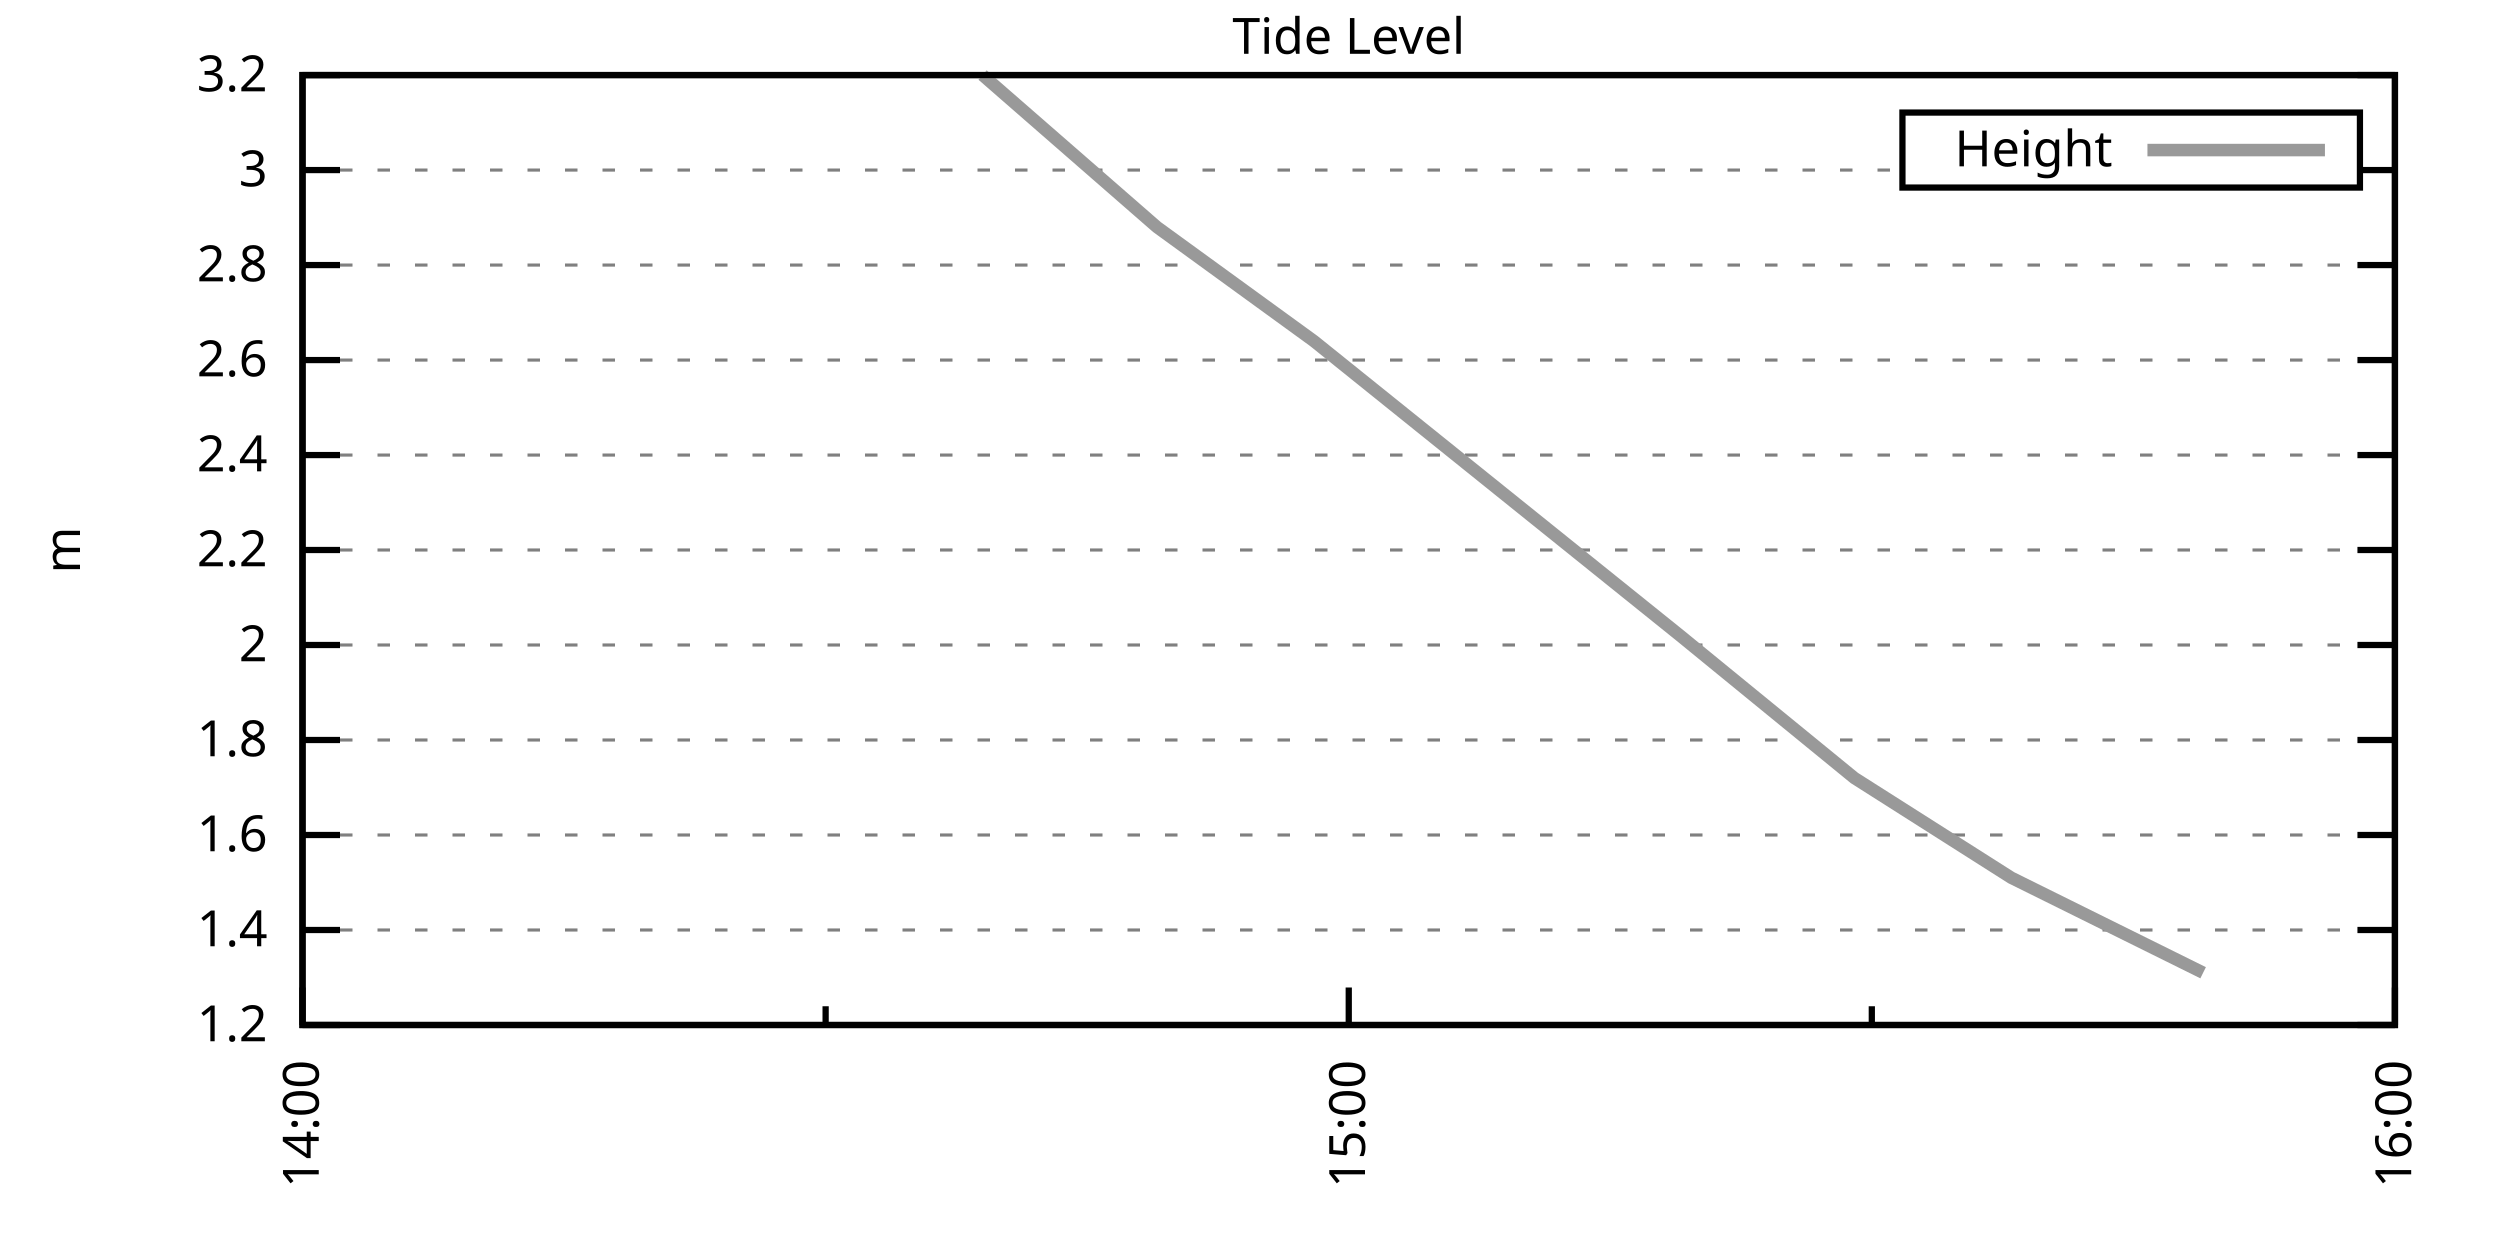
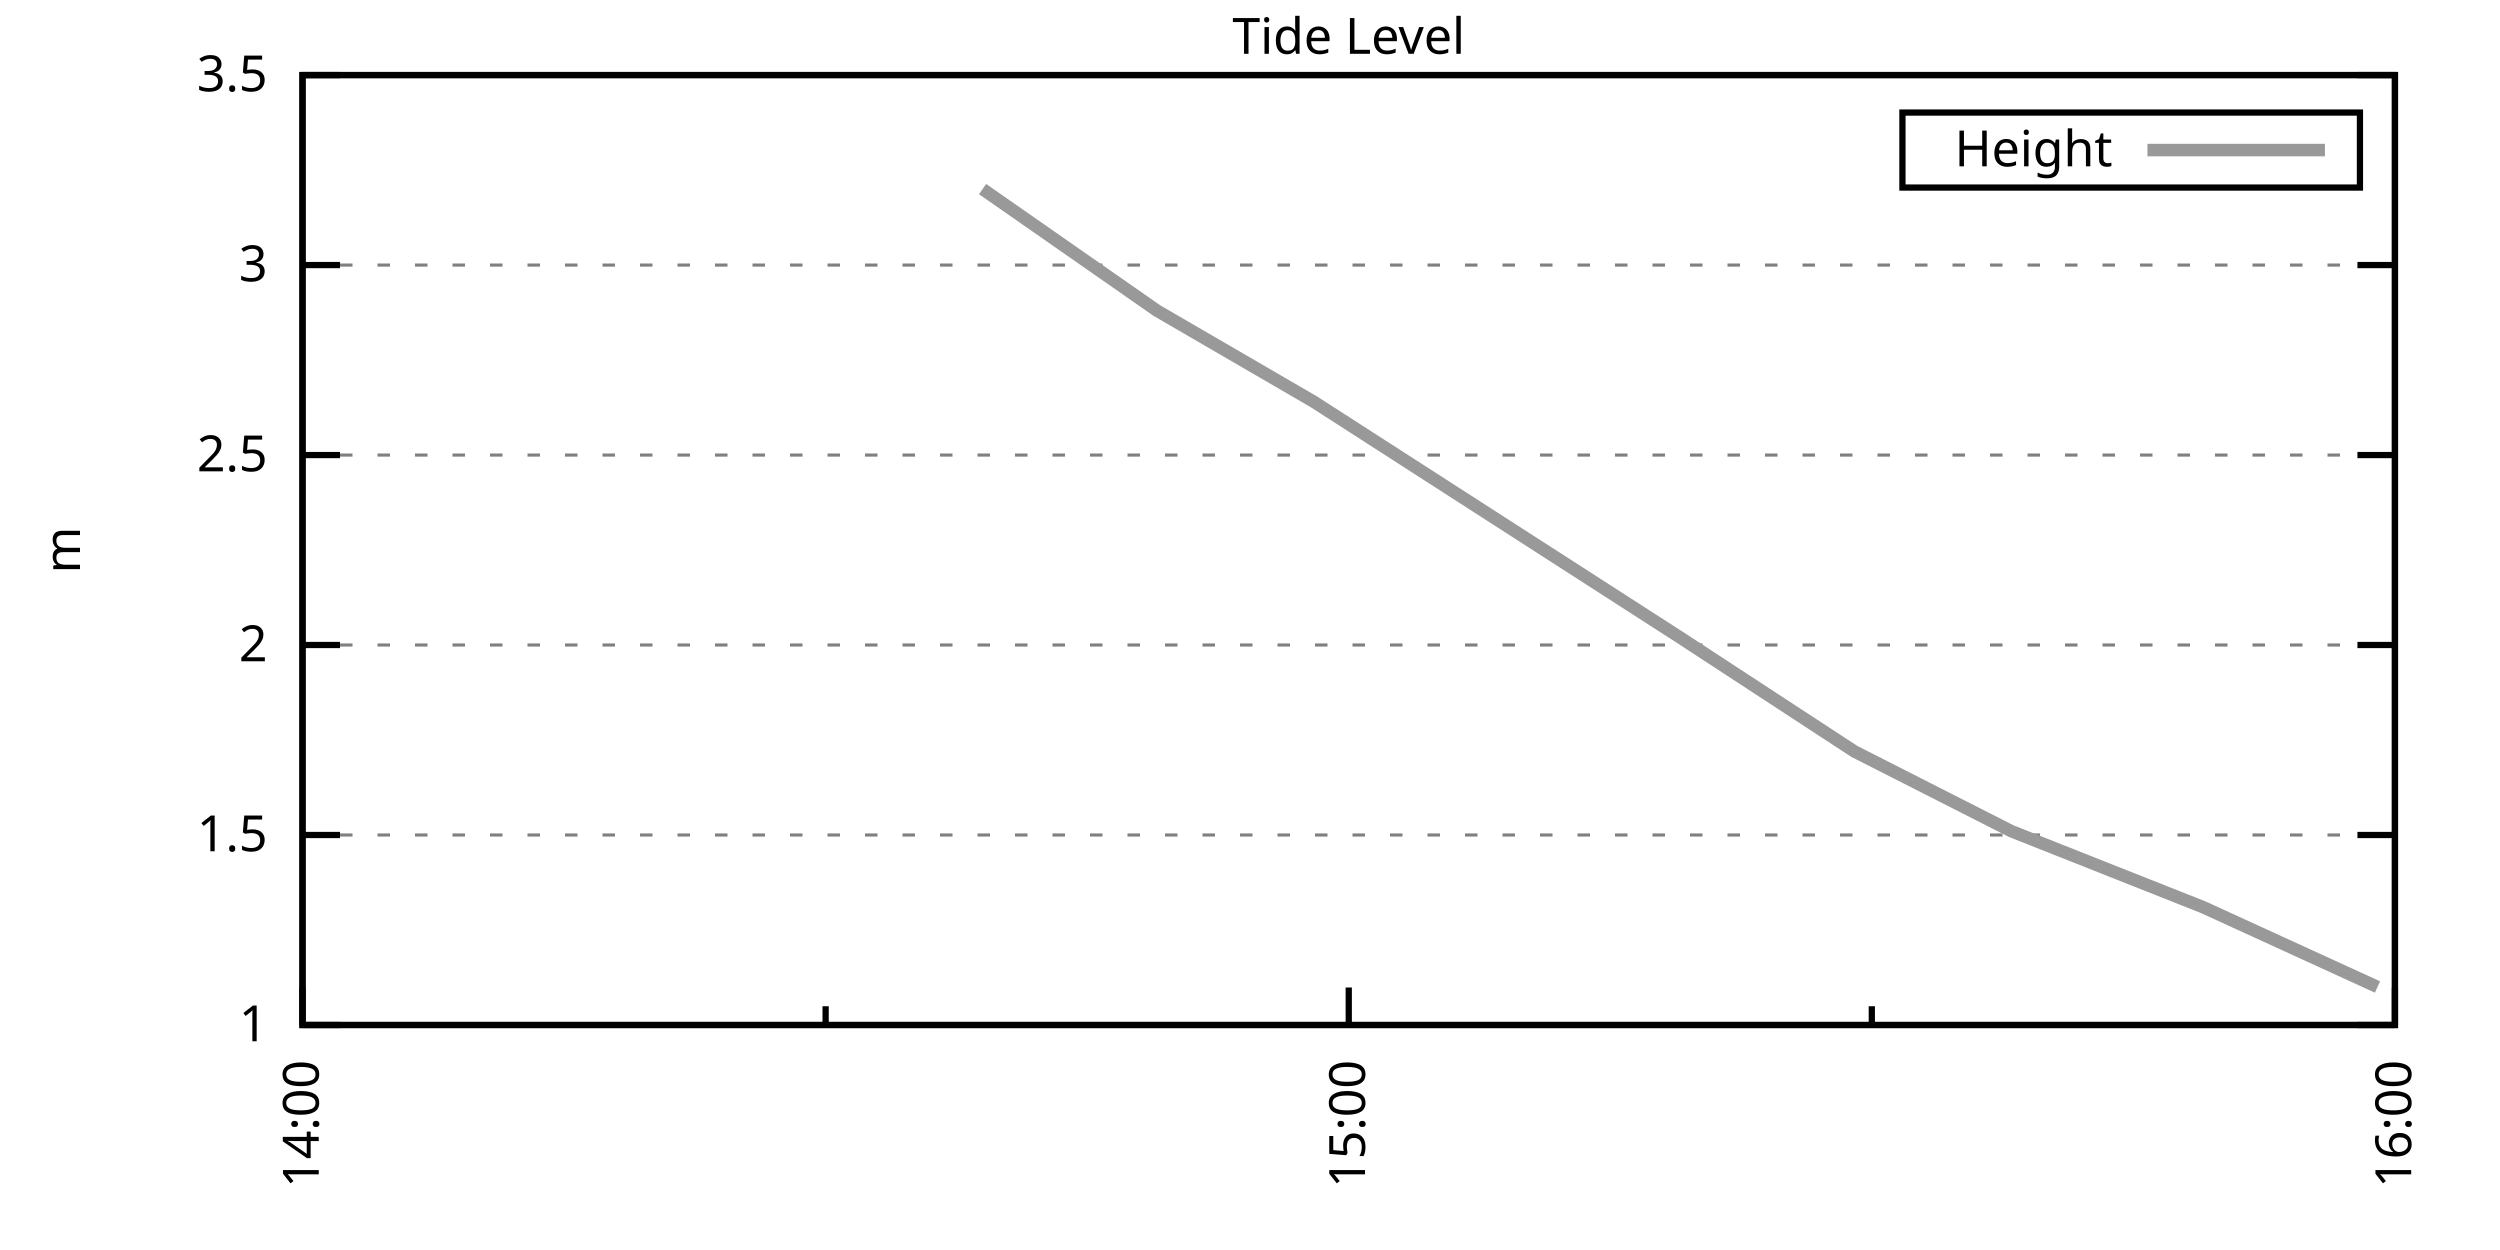
<svg xmlns="http://www.w3.org/2000/svg" xmlns:xlink="http://www.w3.org/1999/xlink" width="400" height="200" viewBox="0 0 400 200">
  <g id="gnuplot_canvas">
    <rect x="0" y="0" width="400" height="200" fill="none" />
    <defs>
      <circle id="gpDot" r="0.5" stroke-width="0.5" stroke="currentColor" />
      <path id="gpPt0" stroke-width="0.333" stroke="currentColor" d="M-1,0 h2 M0,-1 v2" />
      <path id="gpPt1" stroke-width="0.333" stroke="currentColor" d="M-1,-1 L1,1 M1,-1 L-1,1" />
      <path id="gpPt2" stroke-width="0.333" stroke="currentColor" d="M-1,0 L1,0 M0,-1 L0,1 M-1,-1 L1,1 M-1,1 L1,-1" />
      <rect id="gpPt3" stroke-width="0.333" stroke="currentColor" x="-1" y="-1" width="2" height="2" />
      <rect id="gpPt4" stroke-width="0.333" stroke="currentColor" fill="currentColor" x="-1" y="-1" width="2" height="2" />
      <circle id="gpPt5" stroke-width="0.333" stroke="currentColor" cx="0" cy="0" r="1" />
      <use xlink:href="#gpPt5" id="gpPt6" fill="currentColor" stroke="none" />
      <path id="gpPt7" stroke-width="0.333" stroke="currentColor" d="M0,-1.33 L-1.33,0.67 L1.33,0.67 z" />
      <use xlink:href="#gpPt7" id="gpPt8" fill="currentColor" stroke="none" />
      <use xlink:href="#gpPt7" id="gpPt9" stroke="currentColor" transform="rotate(180)" />
      <use xlink:href="#gpPt9" id="gpPt10" fill="currentColor" stroke="none" />
      <use xlink:href="#gpPt3" id="gpPt11" stroke="currentColor" transform="rotate(45)" />
      <use xlink:href="#gpPt11" id="gpPt12" fill="currentColor" stroke="none" />
      <path id="gpPt13" stroke-width="0.333" stroke="currentColor" d="M0,1.330 L1.265,0.411 L0.782,-1.067 L-0.782,-1.076 L-1.265,0.411 z" />
      <use xlink:href="#gpPt13" id="gpPt14" fill="currentColor" stroke="none" />
      <filter id="textbox" filterUnits="objectBoundingBox" x="0" y="0" height="1" width="1">
        <feFlood flood-color="white" flood-opacity="1" result="bgnd" />
        <feComposite in="SourceGraphic" in2="bgnd" operator="atop" />
      </filter>
      <filter id="greybox" filterUnits="objectBoundingBox" x="0" y="0" height="1" width="1">
        <feFlood flood-color="lightgrey" flood-opacity="1" result="grey" />
        <feComposite in="SourceGraphic" in2="grey" operator="atop" />
      </filter>
    </defs>
    <g fill="none" color="white" stroke="currentColor" stroke-width="1.00" stroke-linecap="butt" stroke-linejoin="miter">
</g>
    <g fill="none" color="black" stroke="currentColor" stroke-width="1.00" stroke-linecap="butt" stroke-linejoin="miter">
      <g stroke="none" shape-rendering="crispEdges">
        <polygon fill="rgb(255, 255, 255)" points="48.40,164.00 383.18,164.00 383.18,12.02 48.40,12.02 " />
      </g>
    </g>
    <g fill="none" color="black" stroke="currentColor" stroke-width="1.00" stroke-linecap="butt" stroke-linejoin="miter">
</g>
    <g fill="none" color="black" stroke="black" stroke-width="0.50" stroke-linecap="butt" stroke-linejoin="miter">
</g>
    <g fill="none" color="gray" stroke="currentColor" stroke-width="0.50" stroke-linecap="butt" stroke-linejoin="miter">
      <path stroke="gray" stroke-dasharray="2,4" class="gridline" d="M48.40,164.00 L383.19,164.00  " />
    </g>
    <g fill="none" color="gray" stroke="gray" stroke-width="1.00" stroke-linecap="butt" stroke-linejoin="miter">
</g>
    <g fill="none" color="black" stroke="currentColor" stroke-width="1.00" stroke-linecap="butt" stroke-linejoin="miter">
      <path stroke="black" d="M48.40,164.00 L54.40,164.00 M383.19,164.00 L377.19,164.00  " />
      <g transform="translate(42.80,166.60)" stroke="none" fill="black" font-family="Sans" font-size="8.00" text-anchor="end">
        <text>
-           <tspan font-family="Sans"> 1.2</tspan>
-         </text>
-       </g>
-     </g>
-     <g fill="none" color="black" stroke="currentColor" stroke-width="1.00" stroke-linecap="butt" stroke-linejoin="miter">
- </g>
-     <g fill="none" color="black" stroke="black" stroke-width="0.50" stroke-linecap="butt" stroke-linejoin="miter">
- </g>
-     <g fill="none" color="gray" stroke="currentColor" stroke-width="0.50" stroke-linecap="butt" stroke-linejoin="miter">
-       <path stroke="gray" stroke-dasharray="2,4" class="gridline" d="M48.40,148.80 L383.19,148.80  " />
-     </g>
-     <g fill="none" color="gray" stroke="gray" stroke-width="1.00" stroke-linecap="butt" stroke-linejoin="miter">
- </g>
-     <g fill="none" color="black" stroke="currentColor" stroke-width="1.00" stroke-linecap="butt" stroke-linejoin="miter">
-       <path stroke="black" d="M48.40,148.80 L54.40,148.80 M383.19,148.80 L377.19,148.80  " />
-       <g transform="translate(42.80,151.40)" stroke="none" fill="black" font-family="Sans" font-size="8.00" text-anchor="end">
-         <text>
-           <tspan font-family="Sans"> 1.4</tspan>
+           <tspan font-family="Sans"> 1</tspan>
        </text>
      </g>
    </g>
    <g fill="none" color="black" stroke="currentColor" stroke-width="1.00" stroke-linecap="butt" stroke-linejoin="miter">
</g>
    <g fill="none" color="black" stroke="black" stroke-width="0.50" stroke-linecap="butt" stroke-linejoin="miter">
</g>
    <g fill="none" color="gray" stroke="currentColor" stroke-width="0.50" stroke-linecap="butt" stroke-linejoin="miter">
      <path stroke="gray" stroke-dasharray="2,4" class="gridline" d="M48.40,133.60 L383.19,133.60  " />
    </g>
    <g fill="none" color="gray" stroke="gray" stroke-width="1.00" stroke-linecap="butt" stroke-linejoin="miter">
</g>
    <g fill="none" color="black" stroke="currentColor" stroke-width="1.00" stroke-linecap="butt" stroke-linejoin="miter">
      <path stroke="black" d="M48.40,133.60 L54.40,133.60 M383.19,133.60 L377.19,133.60  " />
      <g transform="translate(42.80,136.20)" stroke="none" fill="black" font-family="Sans" font-size="8.00" text-anchor="end">
        <text>
-           <tspan font-family="Sans"> 1.6</tspan>
-         </text>
-       </g>
-     </g>
-     <g fill="none" color="black" stroke="currentColor" stroke-width="1.00" stroke-linecap="butt" stroke-linejoin="miter">
- </g>
-     <g fill="none" color="black" stroke="black" stroke-width="0.50" stroke-linecap="butt" stroke-linejoin="miter">
- </g>
-     <g fill="none" color="gray" stroke="currentColor" stroke-width="0.50" stroke-linecap="butt" stroke-linejoin="miter">
-       <path stroke="gray" stroke-dasharray="2,4" class="gridline" d="M48.40,118.40 L383.19,118.40  " />
-     </g>
-     <g fill="none" color="gray" stroke="gray" stroke-width="1.00" stroke-linecap="butt" stroke-linejoin="miter">
- </g>
-     <g fill="none" color="black" stroke="currentColor" stroke-width="1.00" stroke-linecap="butt" stroke-linejoin="miter">
-       <path stroke="black" d="M48.40,118.40 L54.40,118.40 M383.19,118.40 L377.19,118.40  " />
-       <g transform="translate(42.80,121.00)" stroke="none" fill="black" font-family="Sans" font-size="8.00" text-anchor="end">
-         <text>
-           <tspan font-family="Sans"> 1.8</tspan>
+           <tspan font-family="Sans"> 1.5</tspan>
        </text>
      </g>
    </g>
    <g fill="none" color="black" stroke="currentColor" stroke-width="1.00" stroke-linecap="butt" stroke-linejoin="miter">
</g>
    <g fill="none" color="black" stroke="black" stroke-width="0.50" stroke-linecap="butt" stroke-linejoin="miter">
</g>
    <g fill="none" color="gray" stroke="currentColor" stroke-width="0.50" stroke-linecap="butt" stroke-linejoin="miter">
      <path stroke="gray" stroke-dasharray="2,4" class="gridline" d="M48.40,103.20 L383.19,103.20  " />
    </g>
    <g fill="none" color="gray" stroke="gray" stroke-width="1.00" stroke-linecap="butt" stroke-linejoin="miter">
</g>
    <g fill="none" color="black" stroke="currentColor" stroke-width="1.00" stroke-linecap="butt" stroke-linejoin="miter">
      <path stroke="black" d="M48.40,103.20 L54.40,103.20 M383.19,103.20 L377.19,103.20  " />
      <g transform="translate(42.80,105.80)" stroke="none" fill="black" font-family="Sans" font-size="8.00" text-anchor="end">
        <text>
          <tspan font-family="Sans"> 2</tspan>
        </text>
      </g>
    </g>
    <g fill="none" color="black" stroke="currentColor" stroke-width="1.00" stroke-linecap="butt" stroke-linejoin="miter">
</g>
    <g fill="none" color="black" stroke="black" stroke-width="0.50" stroke-linecap="butt" stroke-linejoin="miter">
</g>
    <g fill="none" color="gray" stroke="currentColor" stroke-width="0.50" stroke-linecap="butt" stroke-linejoin="miter">
-       <path stroke="gray" stroke-dasharray="2,4" class="gridline" d="M48.40,88.00 L383.19,88.00  " />
-     </g>
-     <g fill="none" color="gray" stroke="gray" stroke-width="1.00" stroke-linecap="butt" stroke-linejoin="miter">
- </g>
-     <g fill="none" color="black" stroke="currentColor" stroke-width="1.00" stroke-linecap="butt" stroke-linejoin="miter">
-       <path stroke="black" d="M48.40,88.00 L54.40,88.00 M383.19,88.00 L377.19,88.00  " />
-       <g transform="translate(42.80,90.60)" stroke="none" fill="black" font-family="Sans" font-size="8.00" text-anchor="end">
-         <text>
-           <tspan font-family="Sans"> 2.2</tspan>
-         </text>
-       </g>
-     </g>
-     <g fill="none" color="black" stroke="currentColor" stroke-width="1.00" stroke-linecap="butt" stroke-linejoin="miter">
- </g>
-     <g fill="none" color="black" stroke="black" stroke-width="0.50" stroke-linecap="butt" stroke-linejoin="miter">
- </g>
-     <g fill="none" color="gray" stroke="currentColor" stroke-width="0.50" stroke-linecap="butt" stroke-linejoin="miter">
      <path stroke="gray" stroke-dasharray="2,4" class="gridline" d="M48.40,72.81 L383.19,72.81  " />
    </g>
    <g fill="none" color="gray" stroke="gray" stroke-width="1.00" stroke-linecap="butt" stroke-linejoin="miter">
</g>
    <g fill="none" color="black" stroke="currentColor" stroke-width="1.00" stroke-linecap="butt" stroke-linejoin="miter">
      <path stroke="black" d="M48.40,72.81 L54.40,72.81 M383.19,72.81 L377.19,72.81  " />
      <g transform="translate(42.80,75.41)" stroke="none" fill="black" font-family="Sans" font-size="8.00" text-anchor="end">
        <text>
-           <tspan font-family="Sans"> 2.4</tspan>
-         </text>
-       </g>
-     </g>
-     <g fill="none" color="black" stroke="currentColor" stroke-width="1.00" stroke-linecap="butt" stroke-linejoin="miter">
- </g>
-     <g fill="none" color="black" stroke="black" stroke-width="0.50" stroke-linecap="butt" stroke-linejoin="miter">
- </g>
-     <g fill="none" color="gray" stroke="currentColor" stroke-width="0.50" stroke-linecap="butt" stroke-linejoin="miter">
-       <path stroke="gray" stroke-dasharray="2,4" class="gridline" d="M48.40,57.61 L383.19,57.61  " />
-     </g>
-     <g fill="none" color="gray" stroke="gray" stroke-width="1.00" stroke-linecap="butt" stroke-linejoin="miter">
- </g>
-     <g fill="none" color="black" stroke="currentColor" stroke-width="1.00" stroke-linecap="butt" stroke-linejoin="miter">
-       <path stroke="black" d="M48.40,57.61 L54.40,57.61 M383.19,57.61 L377.19,57.61  " />
-       <g transform="translate(42.80,60.21)" stroke="none" fill="black" font-family="Sans" font-size="8.00" text-anchor="end">
-         <text>
-           <tspan font-family="Sans"> 2.6</tspan>
+           <tspan font-family="Sans"> 2.5</tspan>
        </text>
      </g>
    </g>
    <g fill="none" color="black" stroke="currentColor" stroke-width="1.00" stroke-linecap="butt" stroke-linejoin="miter">
</g>
    <g fill="none" color="black" stroke="black" stroke-width="0.50" stroke-linecap="butt" stroke-linejoin="miter">
</g>
    <g fill="none" color="gray" stroke="currentColor" stroke-width="0.50" stroke-linecap="butt" stroke-linejoin="miter">
      <path stroke="gray" stroke-dasharray="2,4" class="gridline" d="M48.40,42.41 L383.19,42.41  " />
    </g>
    <g fill="none" color="gray" stroke="gray" stroke-width="1.00" stroke-linecap="butt" stroke-linejoin="miter">
</g>
    <g fill="none" color="black" stroke="currentColor" stroke-width="1.00" stroke-linecap="butt" stroke-linejoin="miter">
      <path stroke="black" d="M48.40,42.41 L54.40,42.41 M383.19,42.41 L377.19,42.41  " />
      <g transform="translate(42.80,45.01)" stroke="none" fill="black" font-family="Sans" font-size="8.00" text-anchor="end">
        <text>
-           <tspan font-family="Sans"> 2.8</tspan>
-         </text>
-       </g>
-     </g>
-     <g fill="none" color="black" stroke="currentColor" stroke-width="1.00" stroke-linecap="butt" stroke-linejoin="miter">
- </g>
-     <g fill="none" color="black" stroke="black" stroke-width="0.50" stroke-linecap="butt" stroke-linejoin="miter">
- </g>
-     <g fill="none" color="gray" stroke="currentColor" stroke-width="0.50" stroke-linecap="butt" stroke-linejoin="miter">
-       <path stroke="gray" stroke-dasharray="2,4" class="gridline" d="M48.40,27.21 L304.39,27.21 M377.59,27.21 L383.19,27.21  " />
-     </g>
-     <g fill="none" color="gray" stroke="gray" stroke-width="1.00" stroke-linecap="butt" stroke-linejoin="miter">
- </g>
-     <g fill="none" color="black" stroke="currentColor" stroke-width="1.00" stroke-linecap="butt" stroke-linejoin="miter">
-       <path stroke="black" d="M48.40,27.21 L54.40,27.21 M383.19,27.21 L377.19,27.21  " />
-       <g transform="translate(42.80,29.81)" stroke="none" fill="black" font-family="Sans" font-size="8.00" text-anchor="end">
-         <text>
          <tspan font-family="Sans"> 3</tspan>
        </text>
      </g>
    </g>
    <g fill="none" color="black" stroke="currentColor" stroke-width="1.00" stroke-linecap="butt" stroke-linejoin="miter">
</g>
    <g fill="none" color="black" stroke="black" stroke-width="0.50" stroke-linecap="butt" stroke-linejoin="miter">
</g>
    <g fill="none" color="gray" stroke="currentColor" stroke-width="0.50" stroke-linecap="butt" stroke-linejoin="miter">
      <path stroke="gray" stroke-dasharray="2,4" class="gridline" d="M48.40,12.01 L383.19,12.01  " />
    </g>
    <g fill="none" color="gray" stroke="gray" stroke-width="1.00" stroke-linecap="butt" stroke-linejoin="miter">
</g>
    <g fill="none" color="black" stroke="currentColor" stroke-width="1.00" stroke-linecap="butt" stroke-linejoin="miter">
      <path stroke="black" d="M48.40,12.01 L54.40,12.01 M383.19,12.01 L377.19,12.01  " />
      <g transform="translate(42.80,14.61)" stroke="none" fill="black" font-family="Sans" font-size="8.00" text-anchor="end">
        <text>
-           <tspan font-family="Sans"> 3.2</tspan>
+           <tspan font-family="Sans"> 3.5</tspan>
        </text>
      </g>
    </g>
    <g fill="none" color="black" stroke="currentColor" stroke-width="1.00" stroke-linecap="butt" stroke-linejoin="miter">
      <path stroke="black" d="M48.40,164.00 L48.40,158.00  " />
      <g transform="translate(51.00,169.60) rotate(270)" stroke="none" fill="black" font-family="Sans" font-size="8.00" text-anchor="end">
        <text>
          <tspan font-family="Sans">14:00</tspan>
        </text>
      </g>
    </g>
    <g fill="none" color="black" stroke="currentColor" stroke-width="1.00" stroke-linecap="butt" stroke-linejoin="miter">
      <path stroke="black" d="M132.10,164.00 L132.10,161.00 M215.80,164.00 L215.80,158.00  " />
      <g transform="translate(218.40,169.60) rotate(270)" stroke="none" fill="black" font-family="Sans" font-size="8.00" text-anchor="end">
        <text>
          <tspan font-family="Sans">15:00</tspan>
        </text>
      </g>
    </g>
    <g fill="none" color="black" stroke="currentColor" stroke-width="1.00" stroke-linecap="butt" stroke-linejoin="miter">
      <path stroke="black" d="M299.49,164.00 L299.49,161.00 M383.19,164.00 L383.19,158.00  " />
      <g transform="translate(385.79,169.60) rotate(270)" stroke="none" fill="black" font-family="Sans" font-size="8.00" text-anchor="end">
        <text>
          <tspan font-family="Sans">16:00</tspan>
        </text>
      </g>
    </g>
    <g fill="none" color="black" stroke="currentColor" stroke-width="1.00" stroke-linecap="butt" stroke-linejoin="miter">
</g>
    <g fill="none" color="black" stroke="currentColor" stroke-width="1.00" stroke-linecap="butt" stroke-linejoin="miter">
      <path stroke="black" d="M48.40,12.01 L48.40,164.00 L383.19,164.00 L383.19,12.01 L48.40,12.01 Z  " />
    </g>
    <g fill="none" color="black" stroke="currentColor" stroke-width="1.00" stroke-linecap="butt" stroke-linejoin="miter">
      <g transform="translate(12.80,88.01) rotate(270)" stroke="none" fill="black" font-family="Sans" font-size="8.00" text-anchor="middle">
        <text>
          <tspan font-family="Sans">m</tspan>
        </text>
      </g>
    </g>
    <g fill="none" color="black" stroke="currentColor" stroke-width="1.00" stroke-linecap="butt" stroke-linejoin="miter">
</g>
    <g fill="none" color="black" stroke="currentColor" stroke-width="1.00" stroke-linecap="butt" stroke-linejoin="miter">
      <path stroke="black" d="M304.39,30.01 L304.39,18.01 L377.59,18.01 L377.59,30.01 L304.39,30.01 Z  " />
    </g>
    <g id="Tide_level_plot_1">
      <g fill="none" color="white" stroke="black" stroke-width="2.00" stroke-linecap="butt" stroke-linejoin="miter">
</g>
      <g fill="none" color="black" stroke="currentColor" stroke-width="2.00" stroke-linecap="butt" stroke-linejoin="miter">
        <g transform="translate(337.99,26.61)" stroke="none" fill="black" font-family="Sans" font-size="8.00" text-anchor="end">
          <text>
            <tspan font-family="Sans">Height</tspan>
          </text>
        </g>
      </g>
      <g fill="none" color="black" stroke="currentColor" stroke-width="2.00" stroke-linecap="butt" stroke-linejoin="miter">
-         <path stroke="rgb(153, 153, 153)" d="M343.59,24.01 L371.99,24.01 M157.21,12.01 L185.11,36.33 L210.22,54.57 L268.80,101.68 L296.70,124.48 L321.81,140.44   L352.50,155.64  " />
+         <path stroke="rgb(153, 153, 153)" d="M343.59,24.01 L371.99,24.01 M157.21,30.25 L185.11,49.70 L210.22,64.29 L268.80,101.99 L296.70,120.23 L321.81,132.99   L352.50,145.15 L380.40,157.92  " />
      </g>
    </g>
    <g fill="none" color="black" stroke="currentColor" stroke-width="2.00" stroke-linecap="butt" stroke-linejoin="miter">
</g>
    <g fill="none" color="black" stroke="black" stroke-width="1.00" stroke-linecap="butt" stroke-linejoin="miter">
</g>
    <g fill="none" color="black" stroke="currentColor" stroke-width="1.00" stroke-linecap="butt" stroke-linejoin="miter">
      <path stroke="black" d="M48.40,12.01 L48.40,164.00 L383.19,164.00 L383.19,12.01 L48.40,12.01 Z  " />
    </g>
    <g fill="none" color="black" stroke="currentColor" stroke-width="1.00" stroke-linecap="butt" stroke-linejoin="miter">
      <g transform="translate(215.79,8.61)" stroke="none" fill="black" font-family="Sans" font-size="8.00" text-anchor="middle">
        <text>
          <tspan font-family="Sans">Tide Level</tspan>
        </text>
      </g>
    </g>
    <g fill="none" color="black" stroke="currentColor" stroke-width="1.00" stroke-linecap="butt" stroke-linejoin="miter">
</g>
  </g>
</svg>
